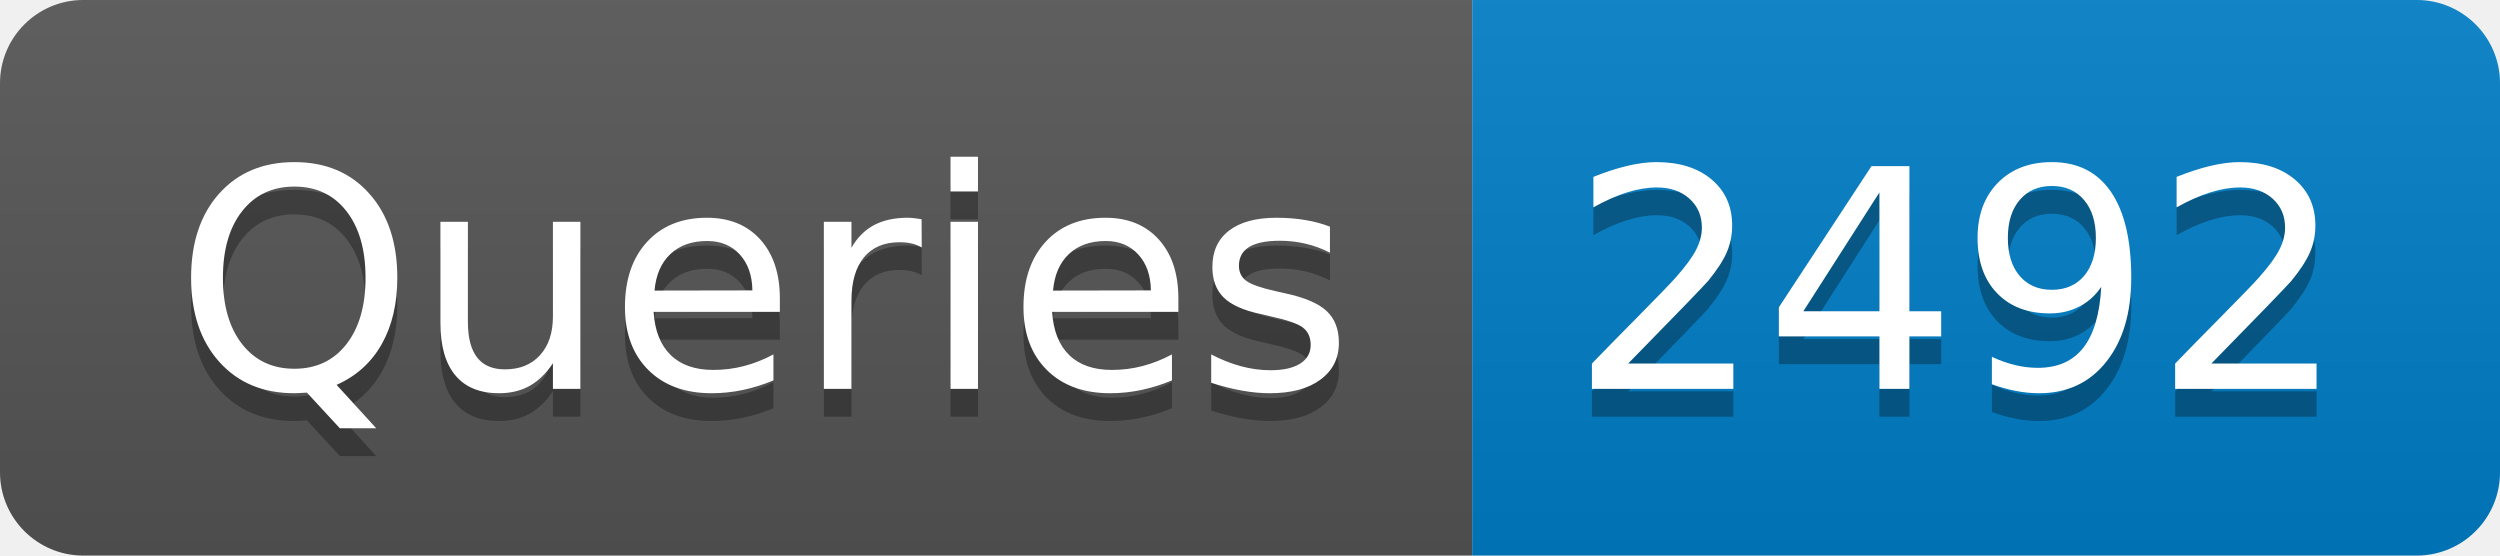
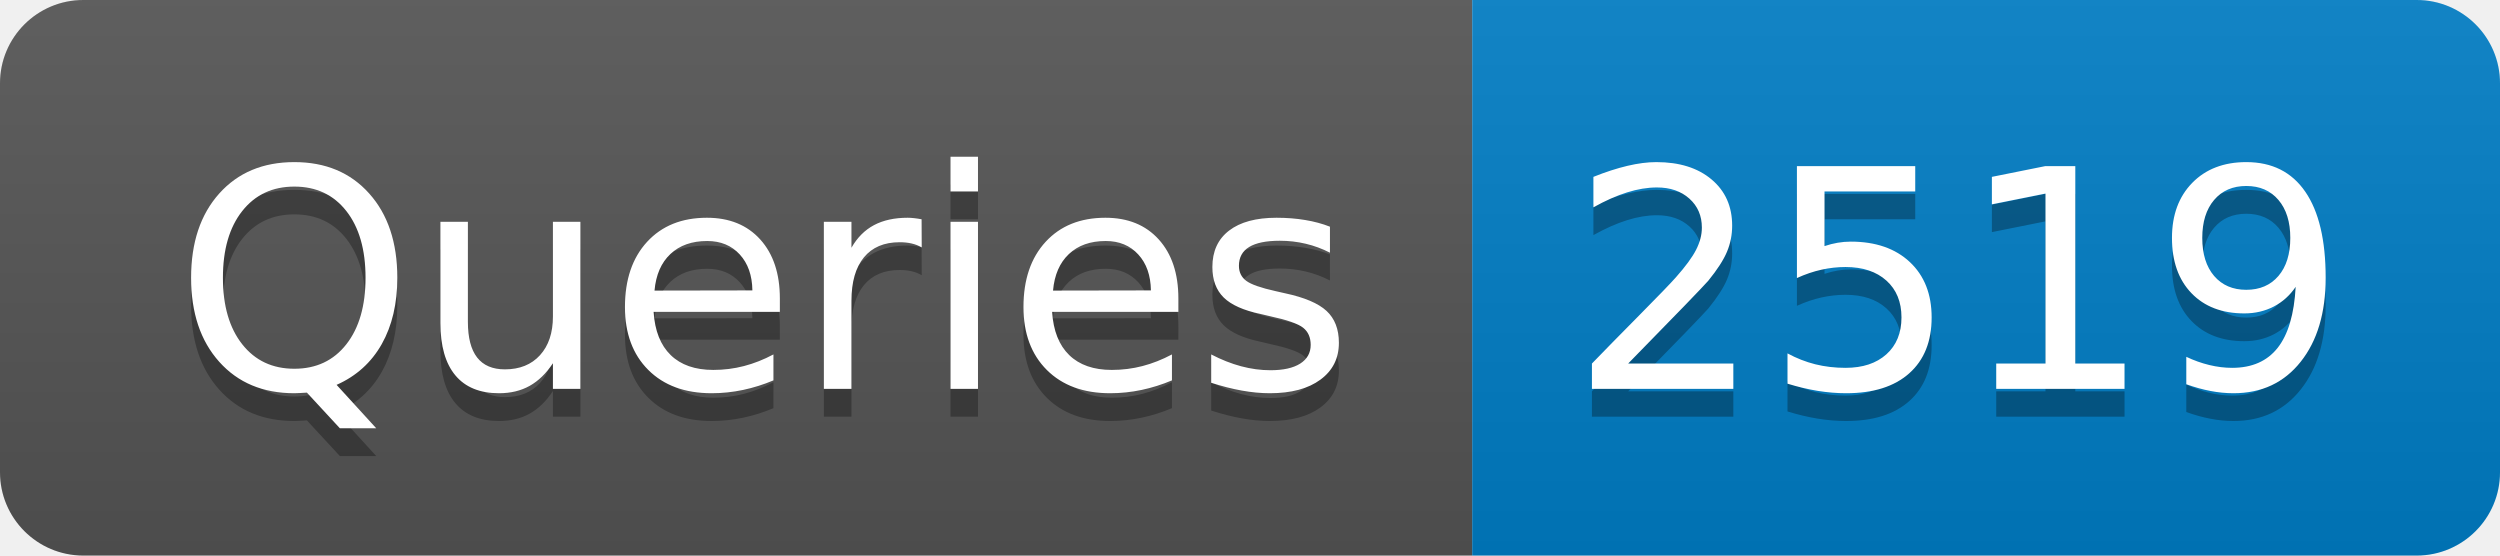
- <svg xmlns="http://www.w3.org/2000/svg" width="90" height="20" role="img" aria-label="Queries: 2492">
+ <svg xmlns="http://www.w3.org/2000/svg" width="90" height="20" role="img" aria-label="Queries: 2519">
  <linearGradient id="s" x2="0" y2="100%">
    <stop offset="0" stop-color="#bbb" stop-opacity=".1" />
    <stop offset="1" stop-opacity=".1" />
  </linearGradient>
  <clipPath id="r">
    <rect width="90" height="20" rx="3" fill="#fff" />
  </clipPath>
  <g clip-path="url(#r)">
    <rect width="53" height="20" fill="#555" />
    <rect x="53" width="37" height="20" fill="#007ec6" />
    <rect width="90" height="20" fill="url(#s)" />
  </g>
  <g fill="#fff" text-anchor="middle" font-family="Verdana,Geneva,DejaVu Sans,sans-serif" text-rendering="geometricPrecision" font-size="110">
    <text aria-hidden="true" x="275" y="150" fill="#010101" fill-opacity=".3" transform="scale(.1)" textLength="430">Queries</text>
    <text x="275" y="140" transform="scale(.1)" fill="#fff" textLength="430">Queries</text>
-     <text aria-hidden="true" x="705" y="150" fill="#010101" fill-opacity=".3" transform="scale(.1)" textLength="270">2492</text>
-     <text x="705" y="140" transform="scale(.1)" fill="#fff" textLength="270">2492</text>
+     <text aria-hidden="true" x="705" y="150" fill="#010101" fill-opacity=".3" transform="scale(.1)" textLength="270">2519</text>
+     <text x="705" y="140" transform="scale(.1)" fill="#fff" textLength="270">2519</text>
  </g>
</svg>
